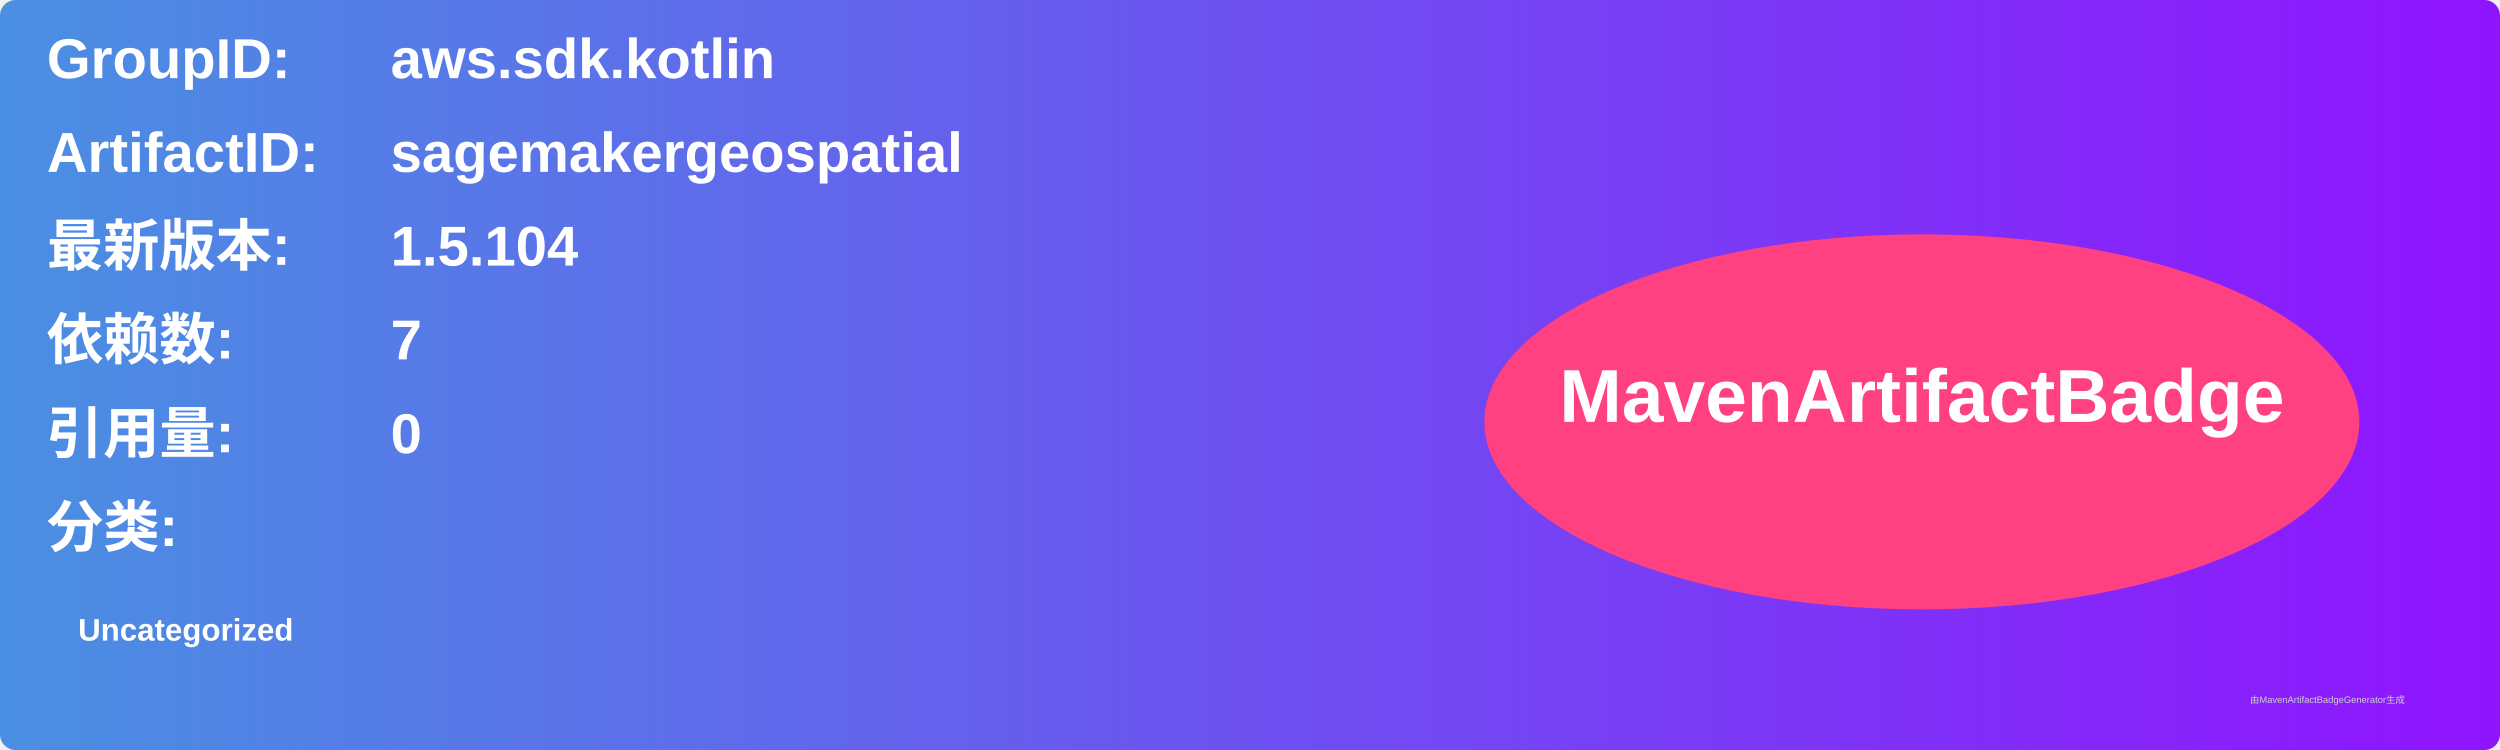
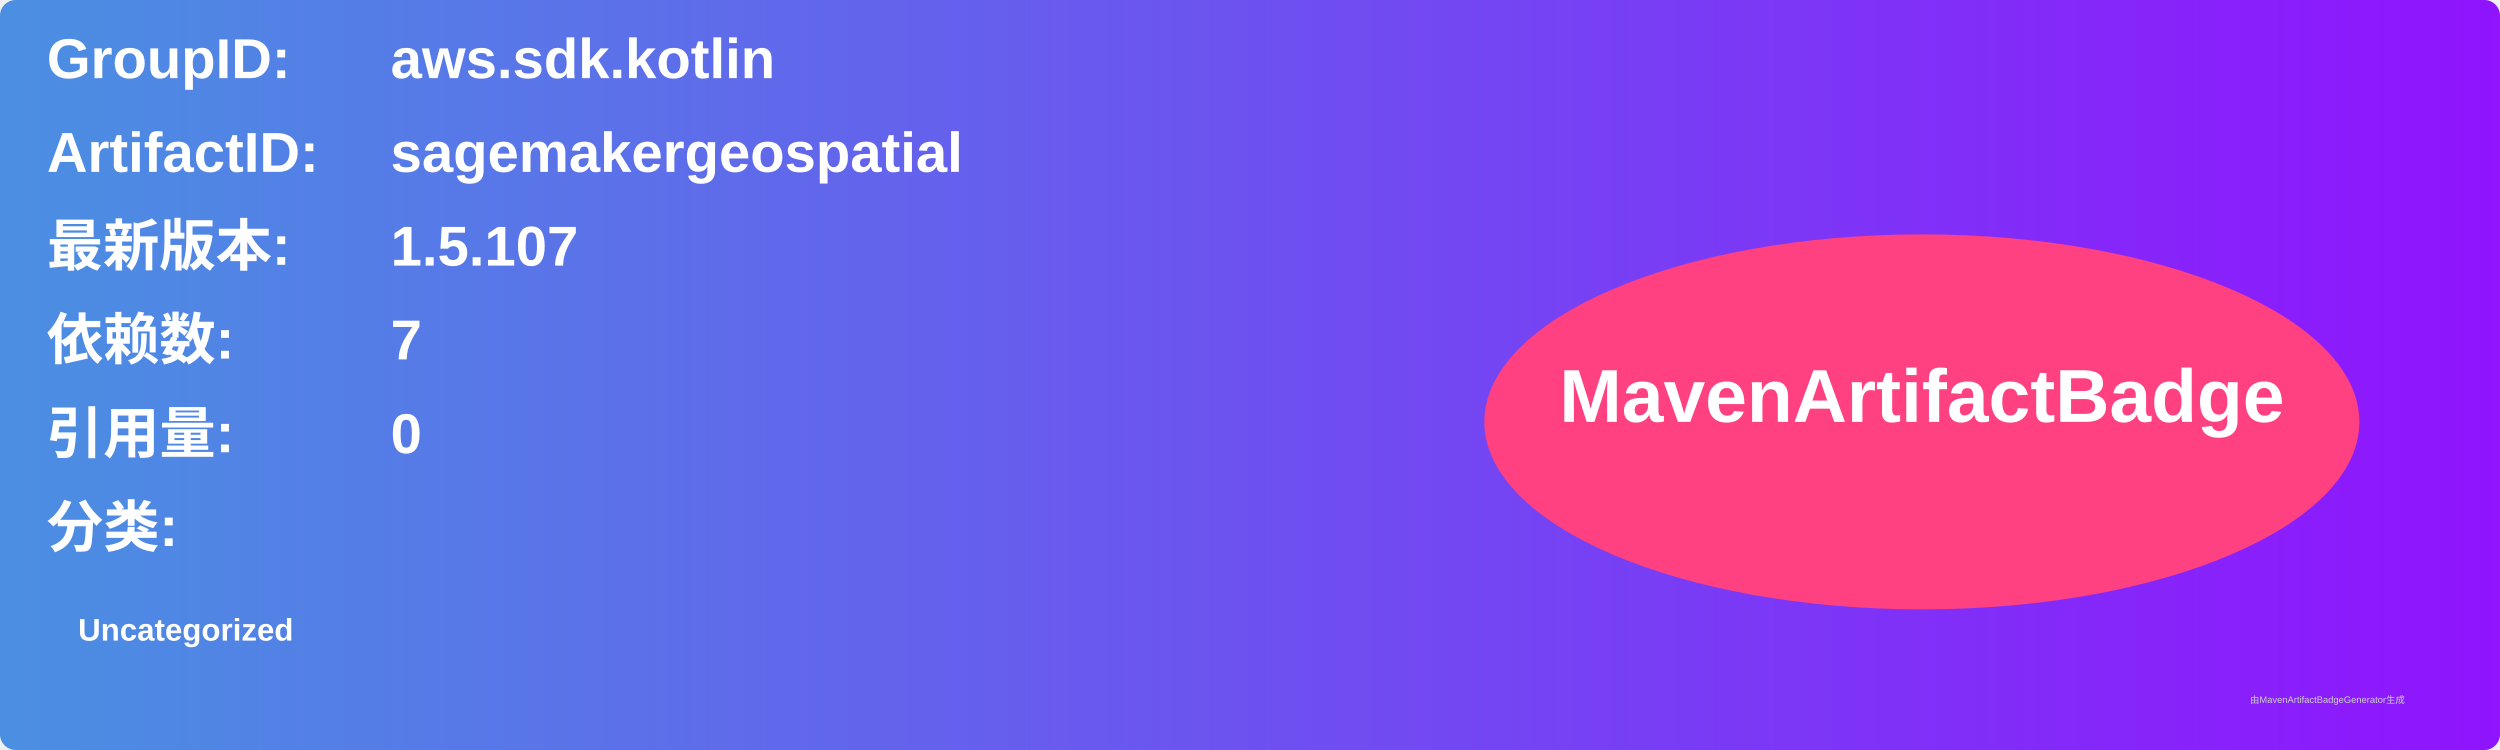
<svg xmlns="http://www.w3.org/2000/svg" width="800" height="240" viewBox="0 0 800 240">
  <linearGradient id="grad" x1="0%" y1="0%" x2="100%" y2="0%">
    <stop offset="0%" stop-color="#4a90e2" />
    <stop offset="100%" stop-color="#9013fe" />
  </linearGradient>
  <rect width="100%" height="100%" rx="5" ry="5" fill="url(#grad)" />
  <g transform="translate(15, 15)">
    <text x="0" y="10" font-family="Arial" font-size="18" fill="white" font-weight="bold" width="260">GroupID:</text>
    <text x="110" y="10" font-family="Arial" font-size="18" fill="white" font-weight="bold" width="460">aws.sdk.kotlin</text>
    <text x="0" y="40" font-family="Arial" font-size="18" fill="white" font-weight="bold" width="260">ArtifactID:</text>
    <text x="110" y="40" font-family="Arial" font-size="18" fill="white" font-weight="bold" width="460">sagemakergeospatial</text>
    <text x="0" y="70" font-family="Arial" font-size="18" fill="white" font-weight="bold">最新版本:</text>
    <text x="110" y="70" font-family="Arial" font-size="18" fill="white" font-weight="bold">
-       <tspan font-weight="bold">1.5.104</tspan>
+       <tspan font-weight="bold">1.5.107</tspan>
    </text>
    <text x="0" y="100" font-family="Arial" font-size="18" fill="white" font-weight="bold">依赖数: </text>
    <text x="110" y="100" font-family="Arial" font-size="18" fill="white">
      <tspan font-weight="bold">7</tspan>
    </text>
    <text x="0" y="130" font-family="Arial" font-size="18" fill="white" font-weight="bold">引用量: </text>
    <text x="110" y="130" font-family="Arial" font-size="18" fill="white">
      <tspan font-weight="bold">0</tspan>
    </text>
    <text x="0" y="160" font-family="Arial" font-size="18" fill="white" font-weight="bold">分类:</text>
    <text x="10" y="190" font-family="Arial" font-size="10" fill="white">
      <tspan font-weight="bold">Uncategorized</tspan>
    </text>
    <ellipse cx="600" cy="120" rx="140" ry="60" fill="#ff4081" />
    <text x="600" y="120" text-anchor="middle" font-family="Arial" font-size="24" fill="white" font-weight="bold">MavenArtifactBadge</text>
  </g>
  <text x="720" y="225" font-family="Arial" font-size="3" fill="#d0d0d0">由MavenArtifactBadgeGenerator生成</text>
</svg>
